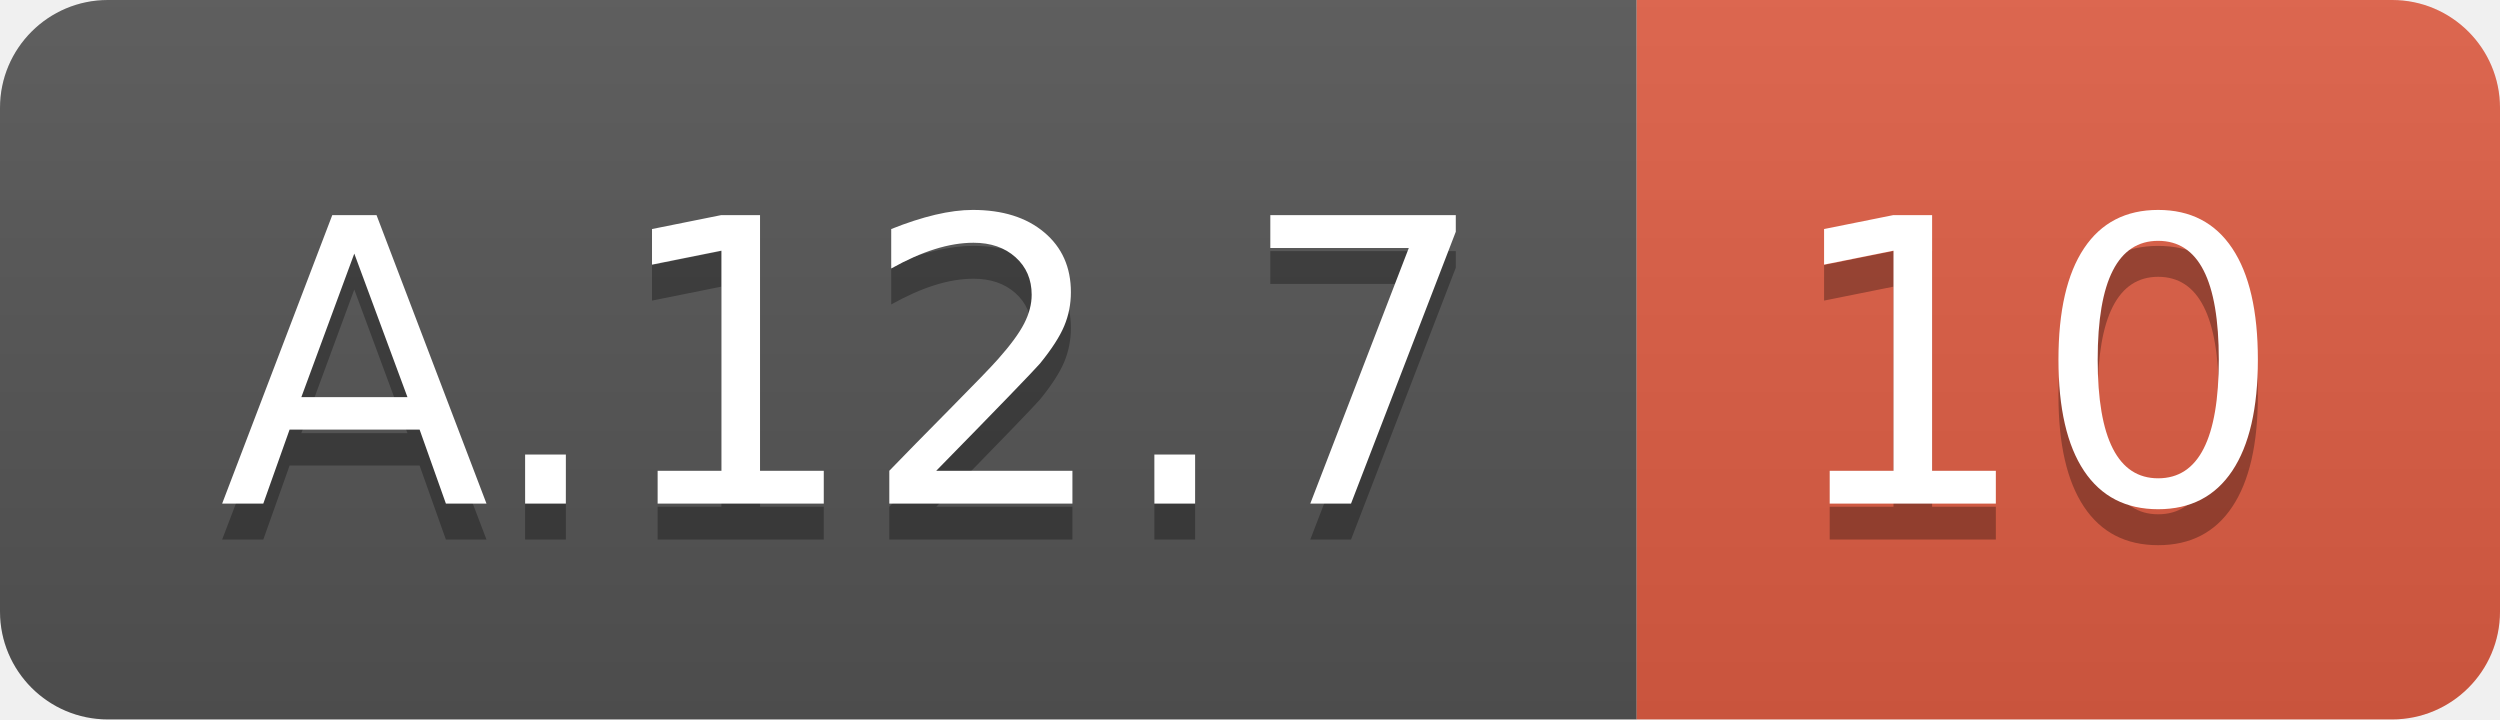
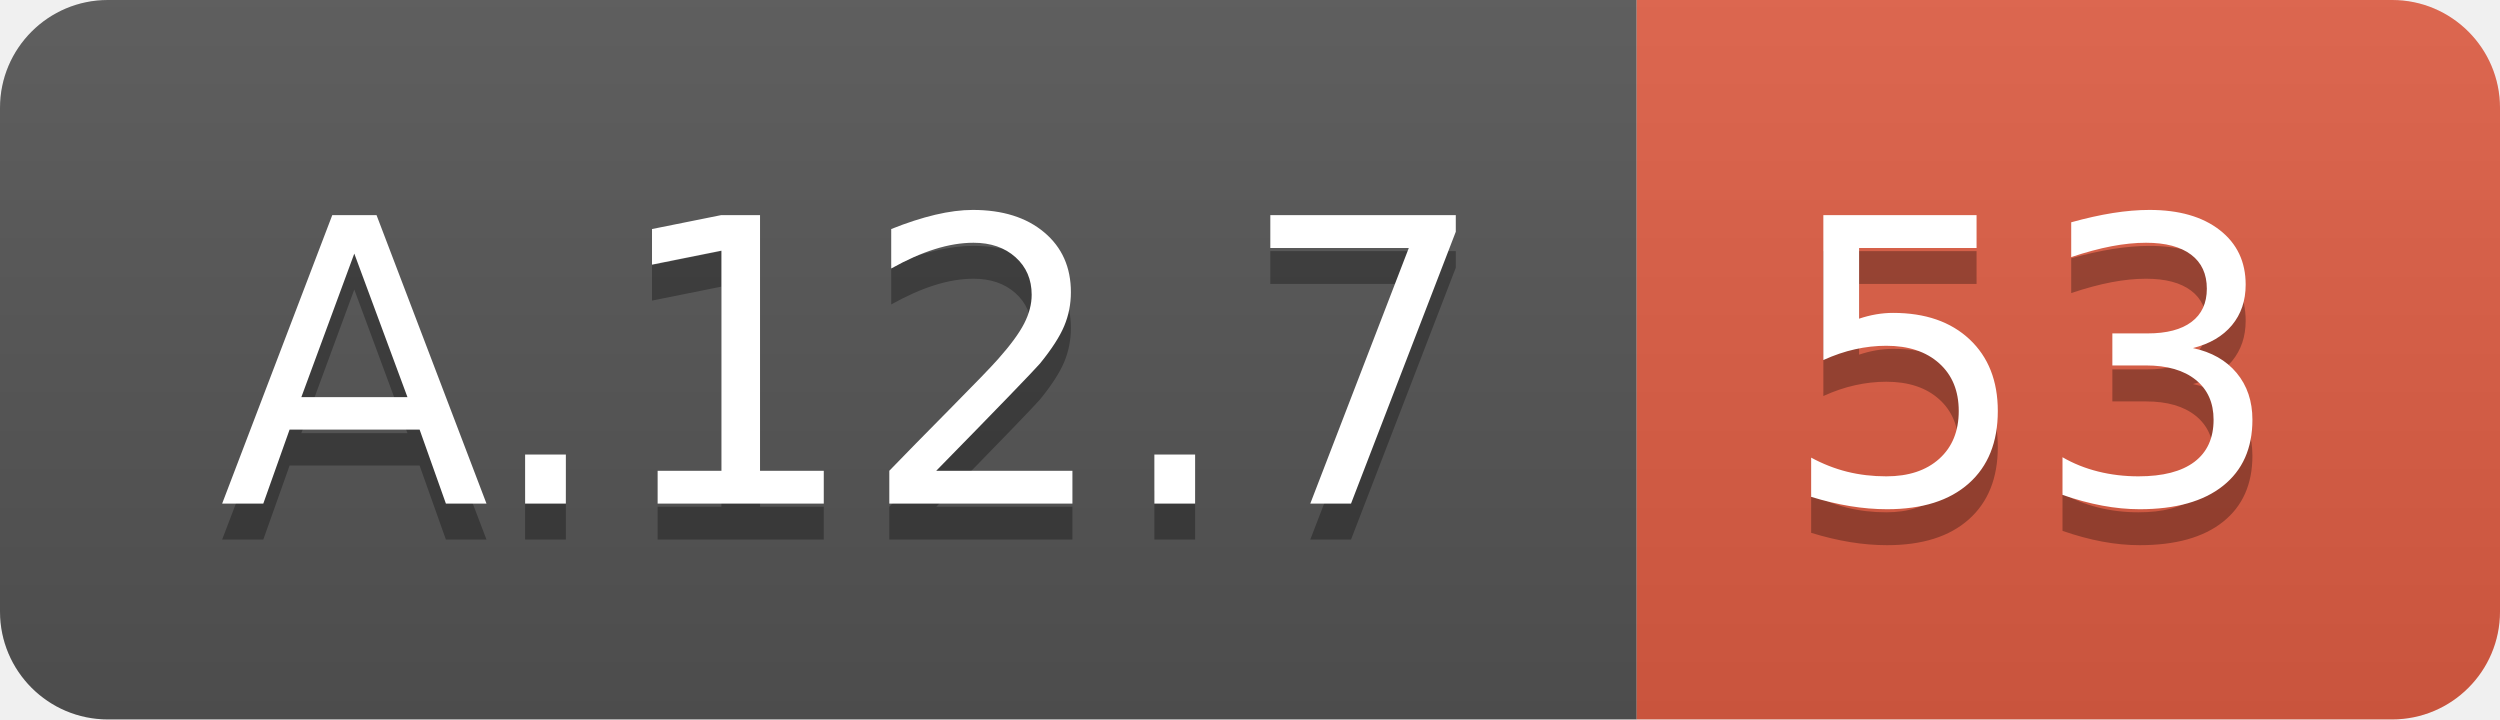
<svg xmlns="http://www.w3.org/2000/svg" width="69.5" height="20">
  <linearGradient id="smooth" x2="0" y2="100%">
    <stop offset="0" stop-color="#bbb" stop-opacity=".1" />
    <stop offset="1" stop-opacity=".1" />
  </linearGradient>
  <clipPath id="round">
    <rect width="69.5" height="20" rx="3" fill="#fff" />
  </clipPath>
  <g clip-path="url(#round)">
    <rect width="45.5" height="20" fill="#555" />
    <rect x="45.5" width="24.0" height="20" fill="#e05d44" />
    <rect width="69.5" height="20" fill="url(#smooth)" />
  </g>
  <g fill="#fff" text-anchor="middle" font-family="DejaVu Sans,Verdana,Geneva,sans-serif" font-size="110">
    <text x="237.5" y="150" fill="#010101" fill-opacity=".3" transform="scale(0.1)" textLength="355.0" lengthAdjust="spacing">A.12.7</text>
    <text x="237.5" y="140" transform="scale(0.1)" textLength="355.0" lengthAdjust="spacing">A.12.7</text>
-     <text x="565.0" y="150" fill="#010101" fill-opacity=".3" transform="scale(0.1)" textLength="140.0" lengthAdjust="spacing">10</text>
-     <text x="565.0" y="140" transform="scale(0.1)" textLength="140.0" lengthAdjust="spacing">10</text>
+     <text x="565.0" y="150" fill="#010101" fill-opacity=".3" transform="scale(0.1)" textLength="140.0" lengthAdjust="spacing">53</text>
+     <text x="565.0" y="140" transform="scale(0.1)" textLength="140.0" lengthAdjust="spacing">53</text>
  </g>
</svg>
